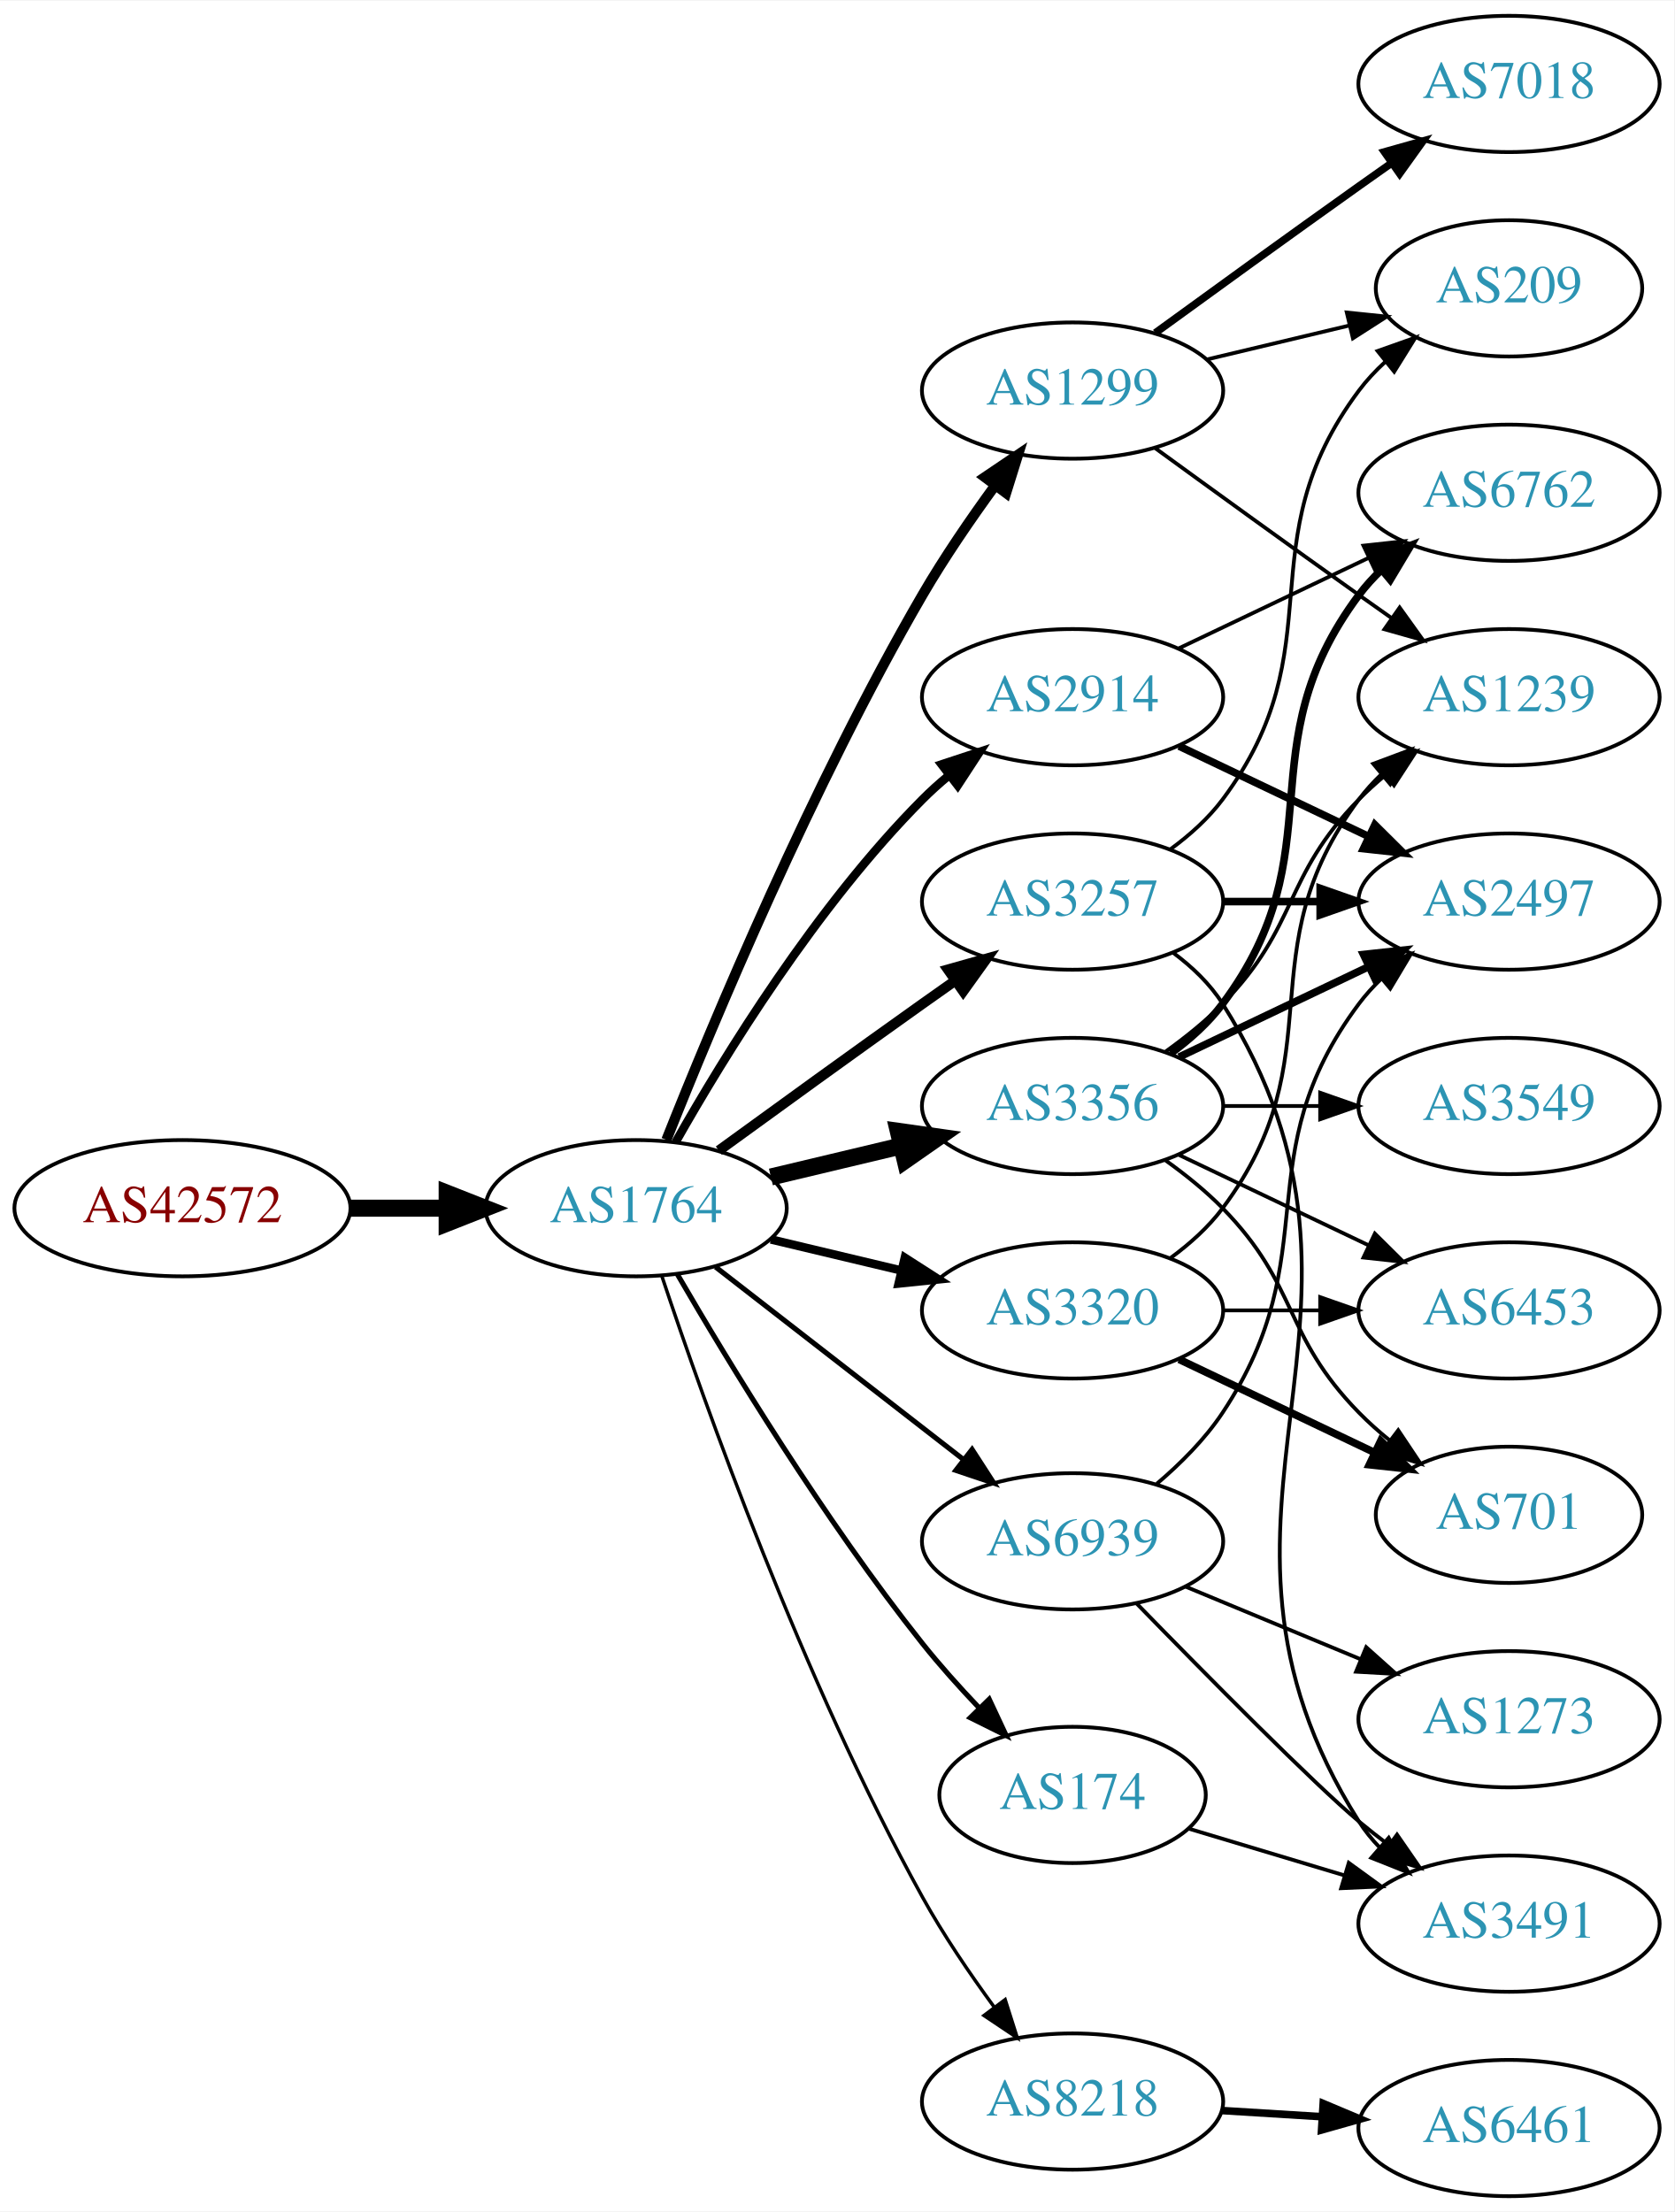
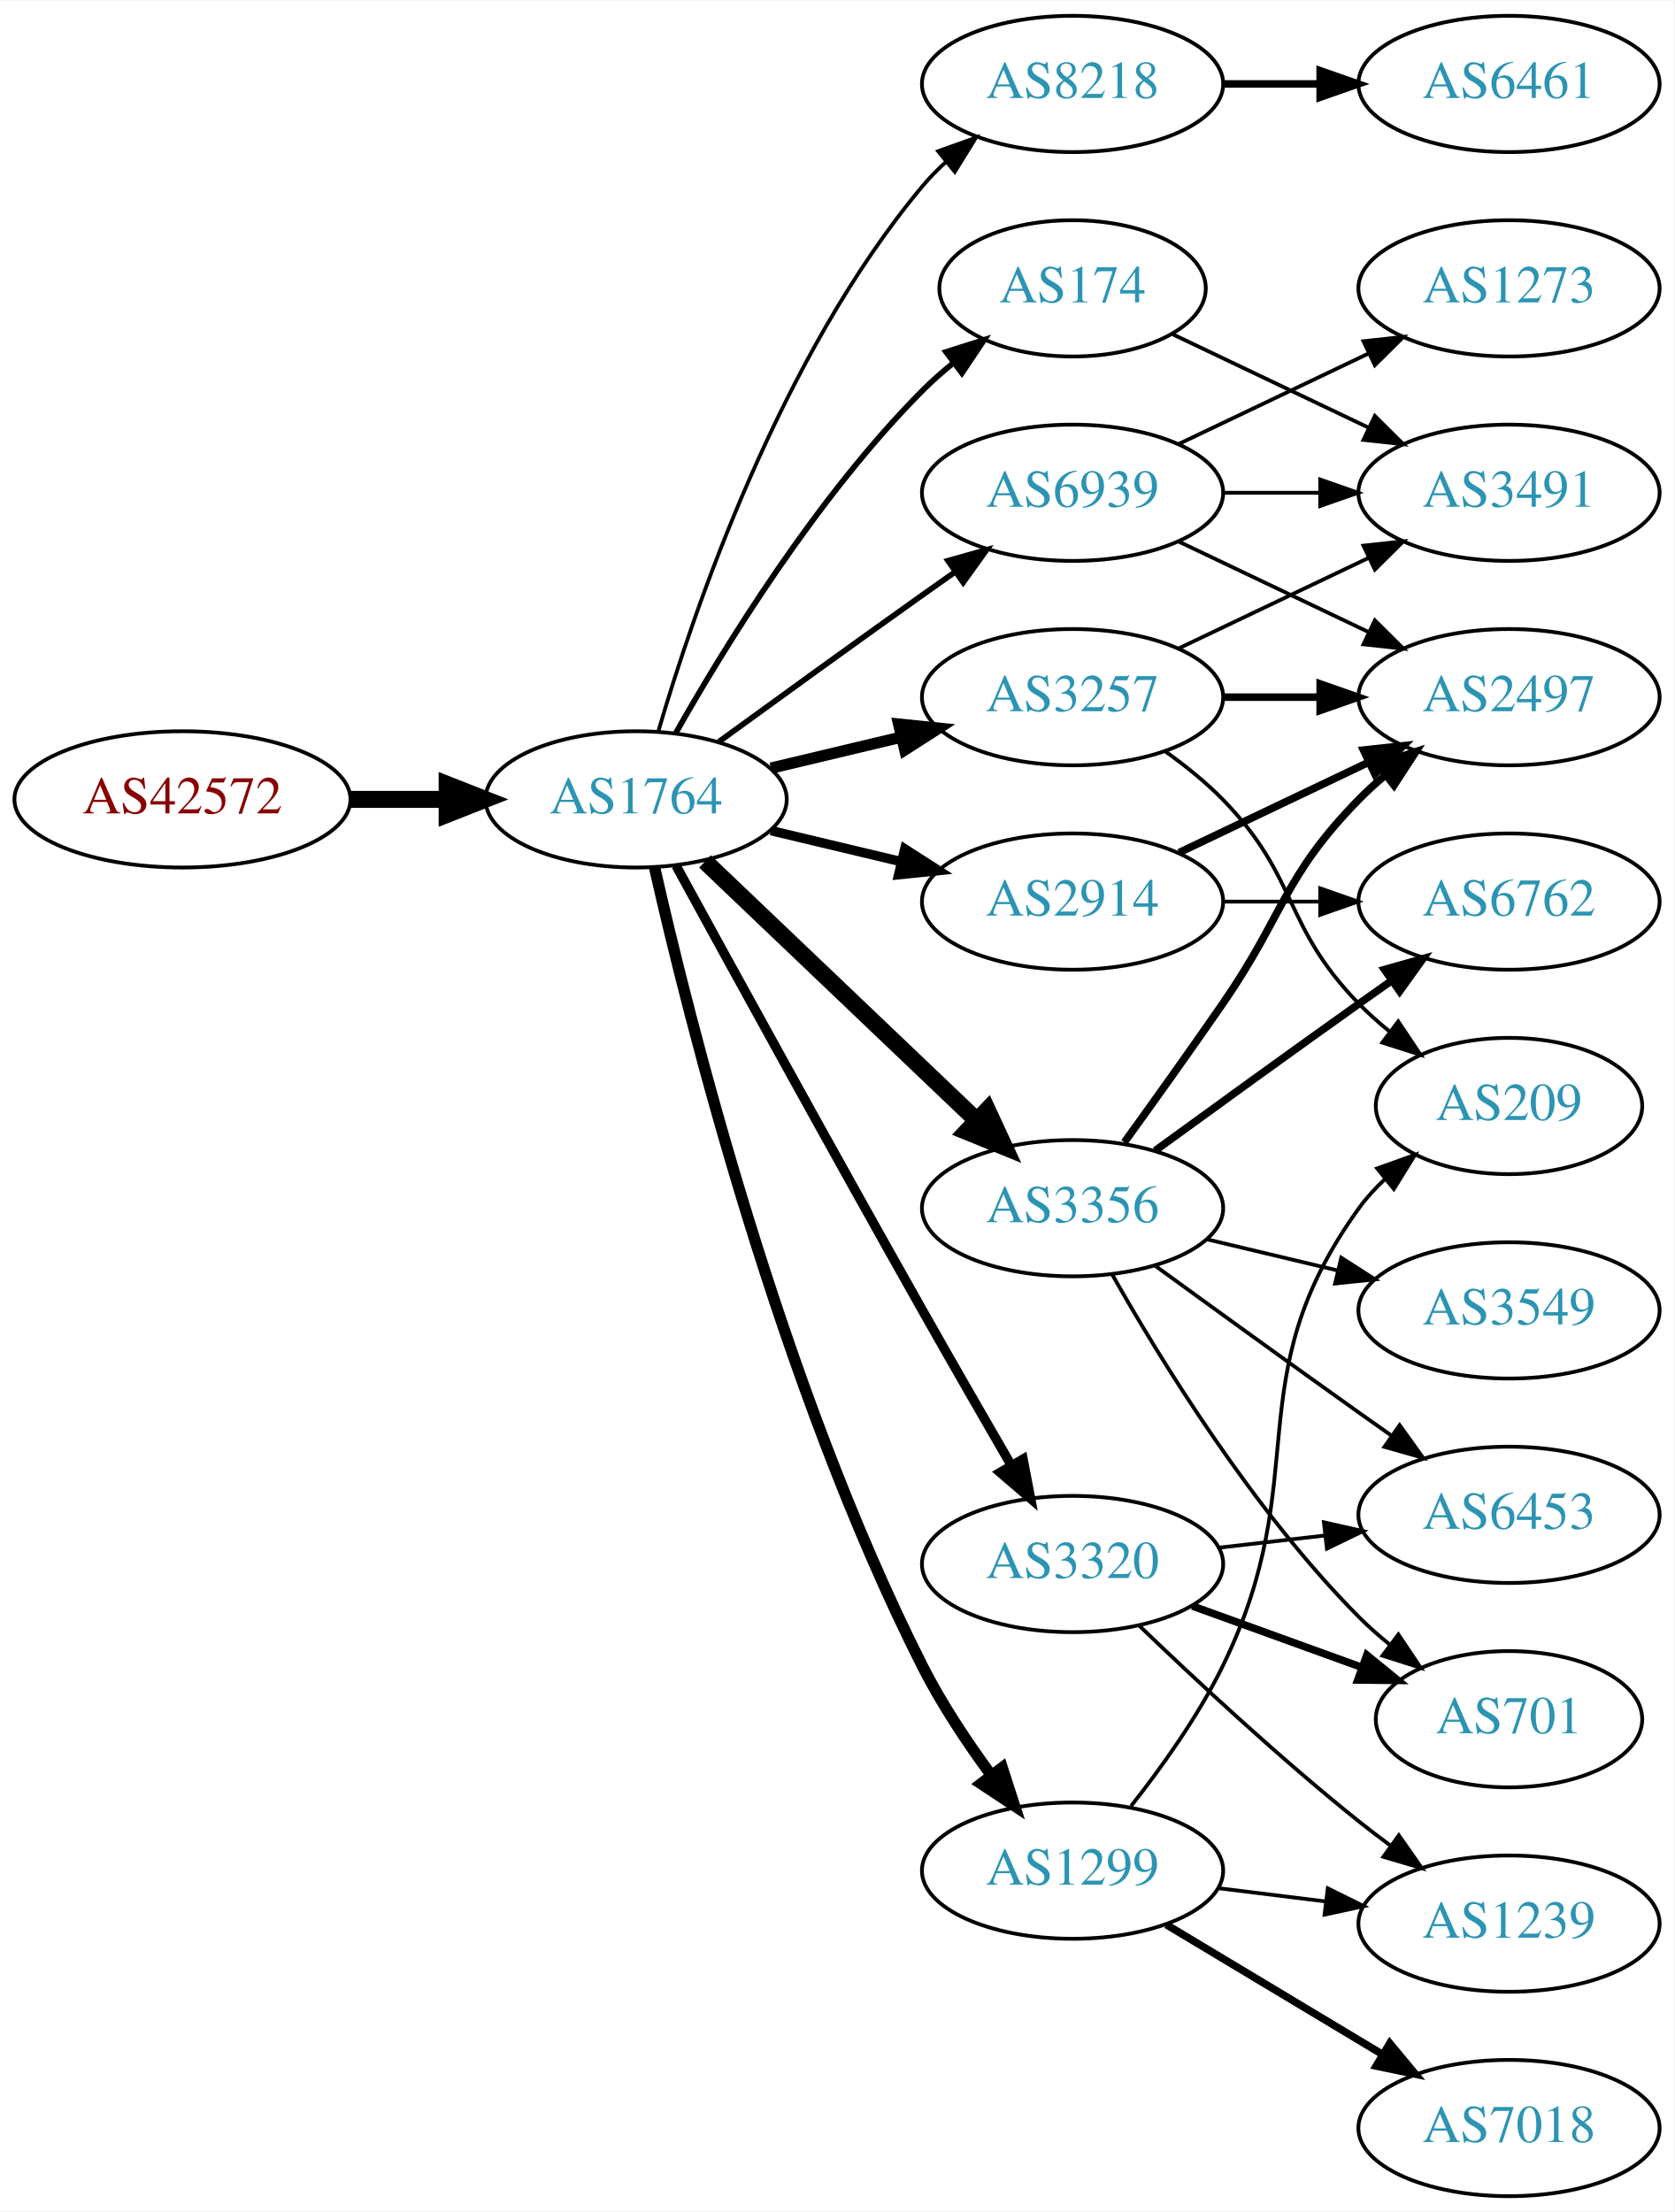
<svg xmlns="http://www.w3.org/2000/svg" xmlns:xlink="http://www.w3.org/1999/xlink" width="442pt" height="584pt" viewBox="0.00 0.00 442.27 584.00">
  <g id="graph0" class="graph" transform="scale(1 1) rotate(0) translate(4 580)">
    <polygon fill="white" stroke="none" points="-4,4 -4,-580 438.271,-580 438.271,4 -4,4" />
    <g id="node1" class="node">
      <g id="a_node1">
        <a xlink:href="/asn/42572" xlink:title="AS42572 ~ abaton EDV-Dienstleistungs GmbH [AT]">
-           <ellipse fill="#ffffff" stroke="black" cx="44.196" cy="-261" rx="44.393" ry="18" />
-           <text text-anchor="middle" x="44.196" y="-257.3" font-family="Times,serif" font-size="14.00" fill="#880000">AS42572</text>
+           <ellipse fill="#ffffff" stroke="black" cx="44.196" cy="-369" rx="44.393" ry="18" />
+           <text text-anchor="middle" x="44.196" y="-365.3" font-family="Times,serif" font-size="14.00" fill="#880000">AS42572</text>
        </a>
      </g>
    </g>
    <g id="node2" class="node">
      <g id="a_node2">
        <a xlink:href="/asn/1764" xlink:title="AS1764 ~ NEXTLAYER-AS [AT]">
-           <ellipse fill="#ffffff" stroke="black" cx="164.039" cy="-261" rx="39.794" ry="18" />
-           <text text-anchor="middle" x="164.039" y="-257.3" font-family="Times,serif" font-size="14.00" fill="#2c94b3">AS1764</text>
+           <ellipse fill="#ffffff" stroke="black" cx="164.039" cy="-369" rx="39.794" ry="18" />
+           <text text-anchor="middle" x="164.039" y="-365.3" font-family="Times,serif" font-size="14.00" fill="#2c94b3">AS1764</text>
        </a>
      </g>
    </g>
    <g id="edge1" class="edge">
-       <path fill="none" stroke="black" stroke-width="4.5" d="M88.407,-261C96.72,-261 105.482,-261 113.965,-261" />
-       <polygon fill="black" stroke="black" stroke-width="4.5" points="114.123,-264.938 124.123,-261 114.123,-257.063 114.123,-264.938" />
+       <path fill="none" stroke="black" stroke-width="4.5" d="M88.407,-369C96.72,-369 105.482,-369 113.965,-369" />
+       <polygon fill="black" stroke="black" stroke-width="4.5" points="114.123,-372.938 124.123,-369 114.123,-365.063 114.123,-372.938" />
    </g>
    <g id="node3" class="node">
      <g id="a_node3">
-         <a xlink:href="/asn/1299" xlink:title="AS1299 ~ Telia Carrier [EU]">
-           <ellipse fill="#ffffff" stroke="black" cx="279.332" cy="-477" rx="39.794" ry="18" />
-           <text text-anchor="middle" x="279.332" y="-473.3" font-family="Times,serif" font-size="14.00" fill="#2c94b3">AS1299</text>
+         <a xlink:href="/asn/3257" xlink:title="AS3257 ~ GTT [DE]">
+           <ellipse fill="#ffffff" stroke="black" cx="279.332" cy="-396" rx="39.794" ry="18" />
+           <text text-anchor="middle" x="279.332" y="-392.3" font-family="Times,serif" font-size="14.00" fill="#2c94b3">AS3257</text>
        </a>
      </g>
    </g>
    <g id="edge2" class="edge">
-       <path fill="none" stroke="black" stroke-width="2.7" d="M172.042,-279.051C184.169,-309.57 210.587,-372.933 239.685,-423 245.392,-432.819 252.43,-443.078 258.929,-451.984" />
-       <polygon fill="black" stroke="black" stroke-width="2.7" points="256.155,-454.119 264.934,-460.05 261.77,-449.938 256.155,-454.119" />
+       <path fill="none" stroke="black" stroke-width="3" d="M199.646,-377.248C210.517,-379.838 222.671,-382.735 234.114,-385.462" />
+       <polygon fill="black" stroke="black" stroke-width="3" points="233.397,-388.889 243.936,-387.803 235.02,-382.08 233.397,-388.889" />
    </g>
    <g id="node4" class="node">
      <g id="a_node4">
-         <a xlink:href="/asn/3356" xlink:title="AS3356 ~ Level 3 Parent, LLC [US]">
-           <ellipse fill="#ffffff" stroke="black" cx="279.332" cy="-288" rx="39.794" ry="18" />
-           <text text-anchor="middle" x="279.332" y="-284.3" font-family="Times,serif" font-size="14.00" fill="#2c94b3">AS3356</text>
+         <a xlink:href="/asn/8218" xlink:title="AS8218 ~ legacy Neotelecoms [FR]">
+           <ellipse fill="#ffffff" stroke="black" cx="279.332" cy="-558" rx="39.794" ry="18" />
+           <text text-anchor="middle" x="279.332" y="-554.3" font-family="Times,serif" font-size="14.00" fill="#2c94b3">AS8218</text>
        </a>
      </g>
    </g>
    <g id="edge3" class="edge">
-       <path fill="none" stroke="black" stroke-width="4.5" d="M199.646,-269.248C210.517,-271.838 222.671,-274.735 234.114,-277.462" />
-       <polygon fill="black" stroke="black" stroke-width="4.5" points="233.296,-281.315 243.936,-279.803 235.122,-273.654 233.296,-281.315" />
+       <path fill="none" stroke="black" d="M169.913,-387.002C179.227,-418.844 202.043,-485.981 239.685,-531 241.555,-533.237 243.654,-535.374 245.88,-537.396" />
+       <polygon fill="black" stroke="black" points="243.823,-540.234 253.799,-543.804 248.227,-534.793 243.823,-540.234" />
    </g>
    <g id="node5" class="node">
      <g id="a_node5">
-         <a xlink:href="/asn/3257" xlink:title="AS3257 ~ GTT [DE]">
-           <ellipse fill="#ffffff" stroke="black" cx="279.332" cy="-342" rx="39.794" ry="18" />
-           <text text-anchor="middle" x="279.332" y="-338.3" font-family="Times,serif" font-size="14.00" fill="#2c94b3">AS3257</text>
+         <a xlink:href="/asn/174" xlink:title="AS174 ~ Cogent Communications [US]">
+           <ellipse fill="#ffffff" stroke="black" cx="279.332" cy="-504" rx="35.194" ry="18" />
+           <text text-anchor="middle" x="279.332" y="-500.3" font-family="Times,serif" font-size="14.00" fill="#2c94b3">AS174</text>
        </a>
      </g>
    </g>
    <g id="edge4" class="edge">
-       <path fill="none" stroke="black" stroke-width="2.7" d="M185.887,-276.222C200.821,-287.091 221.435,-302.025 239.685,-315 242.506,-317.005 245.449,-319.085 248.397,-321.159" />
-       <polygon fill="black" stroke="black" stroke-width="2.7" points="246.424,-324.05 256.621,-326.926 250.443,-318.319 246.424,-324.05" />
+       <path fill="none" stroke="black" stroke-width="1.5" d="M174.498,-386.49C187.28,-409.096 211.712,-448.886 239.685,-477 242.185,-479.513 244.946,-481.949 247.807,-484.261" />
+       <polygon fill="black" stroke="black" stroke-width="1.5" points="245.905,-487.21 256.004,-490.413 250.108,-481.611 245.905,-487.21" />
    </g>
    <g id="node6" class="node">
      <g id="a_node6">
-         <a xlink:href="/asn/174" xlink:title="AS174 ~ Cogent Communications [US]">
-           <ellipse fill="#ffffff" stroke="black" cx="279.332" cy="-106" rx="35.194" ry="18" />
-           <text text-anchor="middle" x="279.332" y="-102.3" font-family="Times,serif" font-size="14.00" fill="#2c94b3">AS174</text>
+         <a xlink:href="/asn/3356" xlink:title="AS3356 ~ Level 3 Parent, LLC [US]">
+           <ellipse fill="#ffffff" stroke="black" cx="279.332" cy="-261" rx="39.794" ry="18" />
+           <text text-anchor="middle" x="279.332" y="-257.3" font-family="Times,serif" font-size="14.00" fill="#2c94b3">AS3356</text>
        </a>
      </g>
    </g>
    <g id="edge5" class="edge">
-       <path fill="none" stroke="black" stroke-width="1.35" d="M174.941,-243.537C188.393,-220.368 213.754,-178.599 239.685,-146 244.209,-140.313 249.412,-134.514 254.505,-129.159" />
-       <polygon fill="black" stroke="black" stroke-width="1.35" points="257.31,-131.295 261.795,-121.697 252.303,-126.404 257.31,-131.295" />
+       <path fill="none" stroke="black" stroke-width="4.5" d="M182.245,-352.597C201.321,-334.413 232.241,-304.937 253.838,-284.349" />
+       <polygon fill="black" stroke="black" stroke-width="4.5" points="256.813,-286.953 261.334,-277.203 251.379,-281.253 256.813,-286.953" />
    </g>
    <g id="node7" class="node">
      <g id="a_node7">
-         <a xlink:href="/asn/2914" xlink:title="AS2914 ~ NTT America, Inc. [US]">
-           <ellipse fill="#ffffff" stroke="black" cx="279.332" cy="-396" rx="39.794" ry="18" />
-           <text text-anchor="middle" x="279.332" y="-392.3" font-family="Times,serif" font-size="14.00" fill="#2c94b3">AS2914</text>
+         <a xlink:href="/asn/1299" xlink:title="AS1299 ~ Telia Carrier [EU]">
+           <ellipse fill="#ffffff" stroke="black" cx="279.332" cy="-86" rx="39.794" ry="18" />
+           <text text-anchor="middle" x="279.332" y="-82.3" font-family="Times,serif" font-size="14.00" fill="#2c94b3">AS1299</text>
        </a>
      </g>
    </g>
    <g id="edge6" class="edge">
-       <path fill="none" stroke="black" stroke-width="2.25" d="M174.498,-278.49C187.28,-301.096 211.712,-340.886 239.685,-369 241.796,-371.121 244.092,-373.188 246.477,-375.171" />
-       <polygon fill="black" stroke="black" stroke-width="2.25" points="244.73,-378.242 254.793,-381.556 248.993,-372.69 244.73,-378.242" />
+       <path fill="none" stroke="black" stroke-width="3" d="M168.908,-351.042C177.858,-311.445 202.137,-214.261 239.685,-140 244.679,-130.123 251.362,-120.06 257.765,-111.34" />
+       <polygon fill="black" stroke="black" stroke-width="3" points="260.744,-113.205 264.002,-103.123 255.168,-108.972 260.744,-113.205" />
    </g>
    <g id="node8" class="node">
      <g id="a_node8">
-         <a xlink:href="/asn/3320" xlink:title="AS3320 ~ DTAG [DE]">
-           <ellipse fill="#ffffff" stroke="black" cx="279.332" cy="-234" rx="39.794" ry="18" />
-           <text text-anchor="middle" x="279.332" y="-230.3" font-family="Times,serif" font-size="14.00" fill="#2c94b3">AS3320</text>
+         <a xlink:href="/asn/2914" xlink:title="AS2914 ~ NTT America, Inc. [US]">
+           <ellipse fill="#ffffff" stroke="black" cx="279.332" cy="-342" rx="39.794" ry="18" />
+           <text text-anchor="middle" x="279.332" y="-338.3" font-family="Times,serif" font-size="14.00" fill="#2c94b3">AS2914</text>
        </a>
      </g>
    </g>
    <g id="edge7" class="edge">
-       <path fill="none" stroke="black" stroke-width="2.25" d="M199.646,-252.752C210.517,-250.162 222.671,-247.265 234.114,-244.538" />
-       <polygon fill="black" stroke="black" stroke-width="2.25" points="235.02,-247.92 243.936,-242.197 233.397,-241.111 235.02,-247.92" />
+       <path fill="none" stroke="black" stroke-width="2.5" d="M199.646,-360.752C210.517,-358.162 222.671,-355.265 234.114,-352.538" />
+       <polygon fill="black" stroke="black" stroke-width="2.5" points="235.02,-355.92 243.936,-350.197 233.397,-349.111 235.02,-355.92" />
    </g>
    <g id="node9" class="node">
      <g id="a_node9">
-         <a xlink:href="/asn/8218" xlink:title="AS8218 ~ legacy Neotelecoms [FR]">
-           <ellipse fill="#ffffff" stroke="black" cx="279.332" cy="-25" rx="39.794" ry="18" />
-           <text text-anchor="middle" x="279.332" y="-21.3" font-family="Times,serif" font-size="14.00" fill="#2c94b3">AS8218</text>
+         <a xlink:href="/asn/3320" xlink:title="AS3320 ~ DTAG [DE]">
+           <ellipse fill="#ffffff" stroke="black" cx="279.332" cy="-167" rx="39.794" ry="18" />
+           <text text-anchor="middle" x="279.332" y="-163.3" font-family="Times,serif" font-size="14.00" fill="#2c94b3">AS3320</text>
        </a>
      </g>
    </g>
    <g id="edge8" class="edge">
-       <path fill="none" stroke="black" stroke-width="0.9" d="M170.839,-243.061C181.965,-209.681 208.033,-136.231 239.685,-79 245.182,-69.061 252.171,-58.775 258.69,-49.88" />
-       <polygon fill="black" stroke="black" stroke-width="0.9" points="261.526,-51.934 264.733,-41.836 255.928,-47.73 261.526,-51.934" />
+       <path fill="none" stroke="black" stroke-width="2.5" d="M174.601,-351.468C188.704,-325.664 215.977,-275.975 239.685,-234 247.316,-220.49 255.931,-205.526 263.088,-193.173" />
+       <polygon fill="black" stroke="black" stroke-width="2.5" points="266.243,-194.709 268.236,-184.303 260.189,-191.195 266.243,-194.709" />
    </g>
    <g id="node10" class="node">
      <g id="a_node10">
        <a xlink:href="/asn/6939" xlink:title="AS6939 ~ Hurricane Electric LLC [US]">
-           <ellipse fill="#ffffff" stroke="black" cx="279.332" cy="-173" rx="39.794" ry="18" />
-           <text text-anchor="middle" x="279.332" y="-169.3" font-family="Times,serif" font-size="14.00" fill="#2c94b3">AS6939</text>
+           <ellipse fill="#ffffff" stroke="black" cx="279.332" cy="-450" rx="39.794" ry="18" />
+           <text text-anchor="middle" x="279.332" y="-446.3" font-family="Times,serif" font-size="14.00" fill="#2c94b3">AS6939</text>
        </a>
      </g>
    </g>
    <g id="edge9" class="edge">
-       <path fill="none" stroke="black" stroke-width="1.35" d="M185.032,-245.47C203.233,-231.332 230.282,-210.323 250.575,-194.56" />
-       <polygon fill="black" stroke="black" stroke-width="1.35" points="252.787,-197.273 258.538,-188.375 248.493,-191.745 252.787,-197.273" />
+       <path fill="none" stroke="black" stroke-width="1.5" d="M185.887,-384.222C200.821,-395.091 221.435,-410.025 239.685,-423 242.506,-425.005 245.449,-427.085 248.397,-429.159" />
+       <polygon fill="black" stroke="black" stroke-width="1.5" points="246.424,-432.05 256.621,-434.926 250.443,-426.319 246.424,-432.05" />
+     </g>
+     <g id="node16" class="node">
+       <g id="a_node16">
+         <a xlink:href="/asn/2497" xlink:title="AS2497 ~ Internet Initiative Japan Inc. [JP]">
+           <ellipse fill="#ffffff" stroke="black" cx="394.625" cy="-396" rx="39.794" ry="18" />
+           <text text-anchor="middle" x="394.625" y="-392.3" font-family="Times,serif" font-size="14.00" fill="#2c94b3">AS2497</text>
+         </a>
+       </g>
+     </g>
+     <g id="edge23" class="edge">
+       <path fill="none" stroke="black" stroke-width="2" d="M319.004,-396C327.207,-396 335.971,-396 344.503,-396" />
+       <polygon fill="black" stroke="black" stroke-width="2" points="344.742,-399.5 354.742,-396 344.742,-392.5 344.742,-399.5" />
+     </g>
+     <g id="node19" class="node">
+       <g id="a_node19">
+         <a xlink:href="/asn/209" xlink:title="AS209 ~ CenturyLink Communications, LLC [US]">
+           <ellipse fill="#ffffff" stroke="black" cx="394.625" cy="-288" rx="35.194" ry="18" />
+           <text text-anchor="middle" x="394.625" y="-284.3" font-family="Times,serif" font-size="14.00" fill="#2c94b3">AS209</text>
+         </a>
+       </g>
+     </g>
+     <g id="edge24" class="edge">
+       <path fill="none" stroke="black" d="M303.926,-381.611C309.182,-377.852 314.513,-373.563 318.978,-369 339.151,-348.383 334.806,-335.617 354.978,-315 357.457,-312.466 360.204,-310.017 363.056,-307.696" />
+       <polygon fill="black" stroke="black" points="365.359,-310.343 371.242,-301.532 361.148,-304.752 365.359,-310.343" />
+     </g>
+     <g id="node20" class="node">
+       <g id="a_node20">
+         <a xlink:href="/asn/3491" xlink:title="AS3491 ~ PCCW Global, Inc. [US]">
+           <ellipse fill="#ffffff" stroke="black" cx="394.625" cy="-450" rx="39.794" ry="18" />
+           <text text-anchor="middle" x="394.625" y="-446.3" font-family="Times,serif" font-size="14.00" fill="#2c94b3">AS3491</text>
+         </a>
+       </g>
+     </g>
+     <g id="edge22" class="edge">
+       <path fill="none" stroke="black" d="M307.468,-408.934C322.462,-416.081 341.283,-425.052 357.506,-432.785" />
+       <polygon fill="black" stroke="black" points="356.177,-436.028 366.71,-437.171 359.188,-429.709 356.177,-436.028" />
    </g>
    <g id="node11" class="node">
      <g id="a_node11">
-         <a xlink:href="/asn/7018" xlink:title="AS7018 ~ AT&amp;T Services, Inc. [US]">
+         <a xlink:href="/asn/6461" xlink:title="AS6461 ~ Zayo Bandwidth [US]">
          <ellipse fill="#ffffff" stroke="black" cx="394.625" cy="-558" rx="39.794" ry="18" />
-           <text text-anchor="middle" x="394.625" y="-554.3" font-family="Times,serif" font-size="14.00" fill="#2c94b3">AS7018</text>
+           <text text-anchor="middle" x="394.625" y="-554.3" font-family="Times,serif" font-size="14.00" fill="#2c94b3">AS6461</text>
        </a>
      </g>
    </g>
    <g id="edge10" class="edge">
-       <path fill="none" stroke="black" stroke-width="2" d="M301.18,-492.222C316.114,-503.091 336.727,-518.025 354.978,-531 357.799,-533.005 360.742,-535.085 363.69,-537.159" />
-       <polygon fill="black" stroke="black" stroke-width="2" points="361.717,-540.05 371.914,-542.926 365.736,-534.319 361.717,-540.05" />
+       <path fill="none" stroke="black" stroke-width="2" d="M319.004,-558C327.207,-558 335.971,-558 344.503,-558" />
+       <polygon fill="black" stroke="black" stroke-width="2" points="344.742,-561.5 354.742,-558 344.742,-554.5 344.742,-561.5" />
+     </g>
+     <g id="edge21" class="edge">
+       <path fill="none" stroke="black" d="M305.757,-491.881C321.059,-484.587 340.783,-475.186 357.665,-467.14" />
+       <polygon fill="black" stroke="black" points="359.184,-470.293 366.705,-462.831 356.172,-463.974 359.184,-470.293" />
    </g>
    <g id="node12" class="node">
      <g id="a_node12">
-         <a xlink:href="/asn/1239" xlink:title="AS1239 ~ Sprint [US]">
-           <ellipse fill="#ffffff" stroke="black" cx="394.625" cy="-396" rx="39.794" ry="18" />
-           <text text-anchor="middle" x="394.625" y="-392.3" font-family="Times,serif" font-size="14.00" fill="#2c94b3">AS1239</text>
+         <a xlink:href="/asn/3549" xlink:title="AS3549 ~ Level 3 Parent, LLC [US]">
+           <ellipse fill="#ffffff" stroke="black" cx="394.625" cy="-234" rx="39.794" ry="18" />
+           <text text-anchor="middle" x="394.625" y="-230.3" font-family="Times,serif" font-size="14.00" fill="#2c94b3">AS3549</text>
        </a>
      </g>
    </g>
    <g id="edge11" class="edge">
-       <path fill="none" stroke="black" d="M301.18,-461.778C316.114,-450.909 336.727,-435.975 354.978,-423 357.799,-420.995 360.742,-418.915 363.69,-416.841" />
-       <polygon fill="black" stroke="black" points="365.736,-419.681 371.914,-411.074 361.717,-413.95 365.736,-419.681" />
+       <path fill="none" stroke="black" d="M314.939,-252.752C325.81,-250.162 337.964,-247.265 349.407,-244.538" />
+       <polygon fill="black" stroke="black" points="350.313,-247.92 359.229,-242.197 348.69,-241.111 350.313,-247.92" />
    </g>
    <g id="node13" class="node">
      <g id="a_node13">
-         <a xlink:href="/asn/209" xlink:title="AS209 ~ CenturyLink Communications, LLC [US]">
-           <ellipse fill="#ffffff" stroke="black" cx="394.625" cy="-504" rx="35.194" ry="18" />
-           <text text-anchor="middle" x="394.625" y="-500.3" font-family="Times,serif" font-size="14.00" fill="#2c94b3">AS209</text>
+         <a xlink:href="/asn/6453" xlink:title="AS6453 ~ TATA COMMUNICATIONS (AMERICA) INC [US]">
+           <ellipse fill="#ffffff" stroke="black" cx="394.625" cy="-180" rx="39.794" ry="18" />
+           <text text-anchor="middle" x="394.625" y="-176.3" font-family="Times,serif" font-size="14.00" fill="#2c94b3">AS6453</text>
        </a>
      </g>
    </g>
    <g id="edge12" class="edge">
-       <path fill="none" stroke="black" d="M314.939,-485.248C326.733,-488.058 340.038,-491.229 352.306,-494.153" />
-       <polygon fill="black" stroke="black" points="351.772,-497.624 362.311,-496.537 353.394,-490.814 351.772,-497.624" />
-     </g>
-     <g id="edge16" class="edge">
-       <path fill="none" stroke="black" d="M303.926,-302.389C309.182,-306.148 314.513,-310.437 318.978,-315 339.151,-335.617 334.806,-348.383 354.978,-369 357.071,-371.139 359.354,-373.218 361.731,-375.21" />
-       <polygon fill="black" stroke="black" points="359.974,-378.275 370.031,-381.611 364.249,-372.732 359.974,-378.275" />
+       <path fill="none" stroke="black" d="M301.18,-245.778C316.114,-234.909 336.727,-219.975 354.978,-207 357.799,-204.995 360.742,-202.915 363.69,-200.841" />
+       <polygon fill="black" stroke="black" points="365.736,-203.681 371.914,-195.074 361.717,-197.95 365.736,-203.681" />
    </g>
    <g id="node14" class="node">
      <g id="a_node14">
-         <a xlink:href="/asn/6762" xlink:title="AS6762 ~ TELECOM ITALIA SPARKLE S.p.A. [IT]">
-           <ellipse fill="#ffffff" stroke="black" cx="394.625" cy="-450" rx="39.794" ry="18" />
-           <text text-anchor="middle" x="394.625" y="-446.3" font-family="Times,serif" font-size="14.00" fill="#2c94b3">AS6762</text>
+         <a xlink:href="/asn/701" xlink:title="AS701 ~ UUNET [US]">
+           <ellipse fill="#ffffff" stroke="black" cx="394.625" cy="-126" rx="35.194" ry="18" />
+           <text text-anchor="middle" x="394.625" y="-122.3" font-family="Times,serif" font-size="14.00" fill="#2c94b3">AS701</text>
        </a>
      </g>
    </g>
    <g id="edge13" class="edge">
-       <path fill="none" stroke="black" stroke-width="2" d="M305.262,-301.882C310.338,-305.611 315.256,-310.016 318.978,-315 349.249,-355.542 324.707,-382.458 354.978,-423 356.723,-425.336 358.73,-427.545 360.893,-429.617" />
-       <polygon fill="black" stroke="black" stroke-width="2" points="358.771,-432.405 368.694,-436.118 363.253,-427.027 358.771,-432.405" />
+       <path fill="none" stroke="black" d="M289.791,-243.51C302.573,-220.904 327.005,-181.114 354.978,-153 357.478,-150.487 360.239,-148.051 363.1,-145.739" />
+       <polygon fill="black" stroke="black" points="365.401,-148.389 371.297,-139.587 361.198,-142.79 365.401,-148.389" />
    </g>
    <g id="node15" class="node">
      <g id="a_node15">
-         <a xlink:href="/asn/2497" xlink:title="AS2497 ~ Internet Initiative Japan Inc. [JP]">
+         <a xlink:href="/asn/6762" xlink:title="AS6762 ~ TELECOM ITALIA SPARKLE S.p.A. [IT]">
          <ellipse fill="#ffffff" stroke="black" cx="394.625" cy="-342" rx="39.794" ry="18" />
-           <text text-anchor="middle" x="394.625" y="-338.3" font-family="Times,serif" font-size="14.00" fill="#2c94b3">AS2497</text>
+           <text text-anchor="middle" x="394.625" y="-338.3" font-family="Times,serif" font-size="14.00" fill="#2c94b3">AS6762</text>
        </a>
      </g>
    </g>
    <g id="edge14" class="edge">
-       <path fill="none" stroke="black" stroke-width="2" d="M307.468,-300.934C322.462,-308.081 341.283,-317.052 357.506,-324.785" />
-       <polygon fill="black" stroke="black" stroke-width="2" points="356.177,-328.028 366.71,-329.171 359.188,-321.709 356.177,-328.028" />
-     </g>
-     <g id="node16" class="node">
-       <g id="a_node16">
-         <a xlink:href="/asn/6453" xlink:title="AS6453 ~ TATA COMMUNICATIONS (AMERICA) INC [US]">
-           <ellipse fill="#ffffff" stroke="black" cx="394.625" cy="-234" rx="39.794" ry="18" />
-           <text text-anchor="middle" x="394.625" y="-230.3" font-family="Times,serif" font-size="14.00" fill="#2c94b3">AS6453</text>
-         </a>
-       </g>
+       <path fill="none" stroke="black" stroke-width="2" d="M301.18,-276.222C316.114,-287.091 336.727,-302.025 354.978,-315 357.799,-317.005 360.742,-319.085 363.69,-321.159" />
+       <polygon fill="black" stroke="black" stroke-width="2" points="361.717,-324.05 371.914,-326.926 365.736,-318.319 361.717,-324.05" />
    </g>
    <g id="edge15" class="edge">
-       <path fill="none" stroke="black" d="M307.468,-275.066C322.462,-267.919 341.283,-258.948 357.506,-251.215" />
-       <polygon fill="black" stroke="black" points="359.188,-254.291 366.71,-246.829 356.177,-247.972 359.188,-254.291" />
+       <path fill="none" stroke="black" stroke-width="2" d="M293.011,-278.406C300.626,-288.937 310.459,-302.67 318.978,-315 335.374,-338.731 334.806,-348.383 354.978,-369 357.071,-371.139 359.354,-373.218 361.731,-375.21" />
+       <polygon fill="black" stroke="black" stroke-width="2" points="359.974,-378.275 370.031,-381.611 364.249,-372.732 359.974,-378.275" />
    </g>
    <g id="node17" class="node">
      <g id="a_node17">
-         <a xlink:href="/asn/3549" xlink:title="AS3549 ~ Level 3 Parent, LLC [US]">
-           <ellipse fill="#ffffff" stroke="black" cx="394.625" cy="-288" rx="39.794" ry="18" />
-           <text text-anchor="middle" x="394.625" y="-284.3" font-family="Times,serif" font-size="14.00" fill="#2c94b3">AS3549</text>
-         </a>
-       </g>
-     </g>
-     <g id="edge17" class="edge">
-       <path fill="none" stroke="black" d="M319.004,-288C327.207,-288 335.971,-288 344.503,-288" />
-       <polygon fill="black" stroke="black" points="344.742,-291.5 354.742,-288 344.742,-284.5 344.742,-291.5" />
+         <a xlink:href="/asn/7018" xlink:title="AS7018 ~ AT&amp;T Services, Inc. [US]">
+           <ellipse fill="#ffffff" stroke="black" cx="394.625" cy="-18" rx="39.794" ry="18" />
+           <text text-anchor="middle" x="394.625" y="-14.3" font-family="Times,serif" font-size="14.00" fill="#2c94b3">AS7018</text>
+         </a>
+       </g>
+     </g>
+     <g id="edge16" class="edge">
+       <path fill="none" stroke="black" stroke-width="2" d="M304.082,-71.745C320.698,-61.771 343.094,-48.329 361.331,-37.383" />
+       <polygon fill="black" stroke="black" stroke-width="2" points="363.133,-40.384 369.906,-32.236 359.531,-34.382 363.133,-40.384" />
    </g>
    <g id="node18" class="node">
      <g id="a_node18">
-         <a xlink:href="/asn/701" xlink:title="AS701 ~ UUNET [US]">
-           <ellipse fill="#ffffff" stroke="black" cx="394.625" cy="-180" rx="35.194" ry="18" />
-           <text text-anchor="middle" x="394.625" y="-176.3" font-family="Times,serif" font-size="14.00" fill="#2c94b3">AS701</text>
-         </a>
-       </g>
+         <a xlink:href="/asn/1239" xlink:title="AS1239 ~ Sprint [US]">
+           <ellipse fill="#ffffff" stroke="black" cx="394.625" cy="-72" rx="39.794" ry="18" />
+           <text text-anchor="middle" x="394.625" y="-68.3" font-family="Times,serif" font-size="14.00" fill="#2c94b3">AS1239</text>
+         </a>
+       </g>
+     </g>
+     <g id="edge17" class="edge">
+       <path fill="none" stroke="black" d="M317.742,-81.377C326.83,-80.254 336.667,-79.038 346.152,-77.866" />
+       <polygon fill="black" stroke="black" points="346.758,-81.318 356.254,-76.618 345.9,-74.371 346.758,-81.318" />
    </g>
    <g id="edge18" class="edge">
-       <path fill="none" stroke="black" d="M303.926,-273.611C309.182,-269.852 314.513,-265.563 318.978,-261 339.151,-240.383 334.806,-227.617 354.978,-207 357.457,-204.466 360.204,-202.017 363.056,-199.696" />
-       <polygon fill="black" stroke="black" points="365.359,-202.343 371.242,-193.532 361.148,-196.752 365.359,-202.343" />
-     </g>
-     <g id="edge24" class="edge">
-       <path fill="none" stroke="black" d="M305.262,-355.882C310.338,-359.611 315.256,-364.016 318.978,-369 349.249,-409.542 324.707,-436.458 354.978,-477 356.986,-479.689 359.342,-482.209 361.883,-484.546" />
-       <polygon fill="black" stroke="black" points="359.912,-487.452 369.898,-490.989 364.297,-481.996 359.912,-487.452" />
-     </g>
-     <g id="edge22" class="edge">
-       <path fill="none" stroke="black" stroke-width="2" d="M319.004,-342C327.207,-342 335.971,-342 344.503,-342" />
-       <polygon fill="black" stroke="black" stroke-width="2" points="344.742,-345.5 354.742,-342 344.742,-338.5 344.742,-345.5" />
-     </g>
-     <g id="node19" class="node">
-       <g id="a_node19">
-         <a xlink:href="/asn/3491" xlink:title="AS3491 ~ PCCW Global, Inc. [US]">
-           <ellipse fill="#ffffff" stroke="black" cx="394.625" cy="-72" rx="39.794" ry="18" />
-           <text text-anchor="middle" x="394.625" y="-68.3" font-family="Times,serif" font-size="14.00" fill="#2c94b3">AS3491</text>
-         </a>
-       </g>
-     </g>
-     <g id="edge23" class="edge">
-       <path fill="none" stroke="black" d="M305.858,-328.528C310.903,-324.777 315.658,-320.26 318.978,-315 370.928,-232.7 303.028,-181.3 354.978,-99 356.534,-96.534 358.406,-94.232 360.475,-92.095" />
-       <polygon fill="black" stroke="black" points="362.845,-94.673 368.099,-85.472 358.254,-89.389 362.845,-94.673" />
+       <path fill="none" stroke="black" d="M294.789,-103.059C302.829,-113.246 312.491,-126.746 318.978,-140 343.644,-190.395 322.146,-215.502 354.978,-261 356.942,-263.721 359.268,-266.263 361.79,-268.614" />
+       <polygon fill="black" stroke="black" points="359.801,-271.508 369.776,-275.079 364.206,-266.067 359.801,-271.508" />
+     </g>
+     <g id="edge20" class="edge">
+       <path fill="none" stroke="black" d="M319.004,-342C327.207,-342 335.971,-342 344.503,-342" />
+       <polygon fill="black" stroke="black" points="344.742,-345.5 354.742,-342 344.742,-338.5 344.742,-345.5" />
    </g>
    <g id="edge19" class="edge">
-       <path fill="none" stroke="black" d="M310.098,-97.067C322.654,-93.299 337.503,-88.842 351.174,-84.74" />
-       <polygon fill="black" stroke="black" points="352.298,-88.057 360.87,-81.83 350.286,-81.352 352.298,-88.057" />
-     </g>
-     <g id="edge21" class="edge">
-       <path fill="none" stroke="black" d="M307.468,-408.934C322.462,-416.081 341.283,-425.052 357.506,-432.785" />
-       <polygon fill="black" stroke="black" points="356.177,-436.028 366.71,-437.171 359.188,-429.709 356.177,-436.028" />
-     </g>
-     <g id="edge20" class="edge">
-       <path fill="none" stroke="black" stroke-width="2" d="M307.468,-383.066C322.462,-375.919 341.283,-366.948 357.506,-359.215" />
-       <polygon fill="black" stroke="black" stroke-width="2" points="359.188,-362.291 366.71,-354.829 356.177,-355.972 359.188,-362.291" />
+       <path fill="none" stroke="black" stroke-width="2" d="M307.468,-354.934C322.462,-362.081 341.283,-371.052 357.506,-378.785" />
+       <polygon fill="black" stroke="black" stroke-width="2" points="356.177,-382.028 366.71,-383.171 359.188,-375.709 356.177,-382.028" />
+     </g>
+     <g id="edge27" class="edge">
+       <path fill="none" stroke="black" d="M318.057,-171.329C327.038,-172.359 336.737,-173.472 346.094,-174.546" />
+       <polygon fill="black" stroke="black" points="345.731,-178.027 356.064,-175.69 346.529,-171.073 345.731,-178.027" />
+     </g>
+     <g id="edge25" class="edge">
+       <path fill="none" stroke="black" stroke-width="2" d="M310.99,-155.905C324.727,-150.933 341.068,-145.02 355.577,-139.769" />
+       <polygon fill="black" stroke="black" stroke-width="2" points="357.062,-142.954 365.275,-136.26 354.68,-136.372 357.062,-142.954" />
    </g>
    <g id="edge26" class="edge">
-       <path fill="none" stroke="black" d="M305.262,-247.882C310.338,-251.611 315.256,-256.016 318.978,-261 349.249,-301.542 324.707,-328.458 354.978,-369 356.723,-371.336 358.73,-373.545 360.893,-375.617" />
-       <polygon fill="black" stroke="black" points="358.771,-378.405 368.694,-382.118 363.253,-373.027 358.771,-378.405" />
-     </g>
-     <g id="edge27" class="edge">
-       <path fill="none" stroke="black" d="M319.004,-234C327.207,-234 335.971,-234 344.503,-234" />
-       <polygon fill="black" stroke="black" points="344.742,-237.5 354.742,-234 344.742,-230.5 344.742,-237.5" />
-     </g>
-     <g id="edge25" class="edge">
-       <path fill="none" stroke="black" stroke-width="2" d="M307.468,-221.066C322.9,-213.71 342.385,-204.423 358.92,-196.541" />
-       <polygon fill="black" stroke="black" stroke-width="2" points="360.741,-199.551 368.262,-192.089 357.729,-193.232 360.741,-199.551" />
-     </g>
-     <g id="node20" class="node">
-       <g id="a_node20">
-         <a xlink:href="/asn/6461" xlink:title="AS6461 ~ Zayo Bandwidth [US]">
-           <ellipse fill="#ffffff" stroke="black" cx="394.625" cy="-18" rx="39.794" ry="18" />
-           <text text-anchor="middle" x="394.625" y="-14.3" font-family="Times,serif" font-size="14.00" fill="#2c94b3">AS6461</text>
-         </a>
-       </g>
+       <path fill="none" stroke="black" d="M296.975,-150.688C311.751,-136.49 334.164,-115.637 354.978,-99 357.681,-96.839 360.546,-94.656 363.444,-92.516" />
+       <polygon fill="black" stroke="black" points="365.521,-95.334 371.599,-86.656 361.436,-89.65 365.521,-95.334" />
+     </g>
+     <g id="edge29" class="edge">
+       <path fill="none" stroke="black" d="M307.468,-437.066C322.462,-429.919 341.283,-420.948 357.506,-413.215" />
+       <polygon fill="black" stroke="black" points="359.188,-416.291 366.71,-408.829 356.177,-409.972 359.188,-416.291" />
    </g>
    <g id="edge28" class="edge">
-       <path fill="none" stroke="black" stroke-width="2" d="M318.687,-22.63C327.177,-22.106 336.281,-21.543 345.115,-20.997" />
-       <polygon fill="black" stroke="black" stroke-width="2" points="345.543,-24.478 355.308,-20.367 345.111,-17.491 345.543,-24.478" />
-     </g>
-     <g id="edge31" class="edge">
-       <path fill="none" stroke="black" d="M301.596,-188.203C307.892,-193.555 314.336,-199.999 318.978,-207 346.939,-249.169 324.707,-274.458 354.978,-315 356.723,-317.336 358.73,-319.545 360.893,-321.617" />
-       <polygon fill="black" stroke="black" points="358.771,-324.405 368.694,-328.118 363.253,-319.027 358.771,-324.405" />
-     </g>
-     <g id="edge30" class="edge">
-       <path fill="none" stroke="black" d="M296.234,-156.592C314.4,-137.965 343.139,-108.88 354.978,-99 357.492,-96.902 360.163,-94.801 362.882,-92.749" />
-       <polygon fill="black" stroke="black" points="365.044,-95.504 371.07,-86.789 360.925,-89.844 365.044,-95.504" />
+       <path fill="none" stroke="black" d="M319.004,-450C327.207,-450 335.971,-450 344.503,-450" />
+       <polygon fill="black" stroke="black" points="344.742,-453.5 354.742,-450 344.742,-446.5 344.742,-453.5" />
    </g>
    <g id="node21" class="node">
      <g id="a_node21">
        <a xlink:href="/asn/1273" xlink:title="AS1273 ~ Vodafone Group PLC [EU]">
-           <ellipse fill="#ffffff" stroke="black" cx="394.625" cy="-126" rx="39.794" ry="18" />
-           <text text-anchor="middle" x="394.625" y="-122.3" font-family="Times,serif" font-size="14.00" fill="#2c94b3">AS1273</text>
-         </a>
-       </g>
-     </g>
-     <g id="edge29" class="edge">
-       <path fill="none" stroke="black" d="M309.213,-161.018C323.196,-155.218 340.177,-148.173 355.231,-141.928" />
-       <polygon fill="black" stroke="black" points="356.9,-145.025 364.796,-137.96 354.218,-138.559 356.9,-145.025" />
+           <ellipse fill="#ffffff" stroke="black" cx="394.625" cy="-504" rx="39.794" ry="18" />
+           <text text-anchor="middle" x="394.625" y="-500.3" font-family="Times,serif" font-size="14.00" fill="#2c94b3">AS1273</text>
+         </a>
+       </g>
+     </g>
+     <g id="edge30" class="edge">
+       <path fill="none" stroke="black" d="M307.468,-462.934C322.462,-470.081 341.283,-479.052 357.506,-486.785" />
+       <polygon fill="black" stroke="black" points="356.177,-490.028 366.71,-491.171 359.188,-483.709 356.177,-490.028" />
    </g>
  </g>
</svg>
